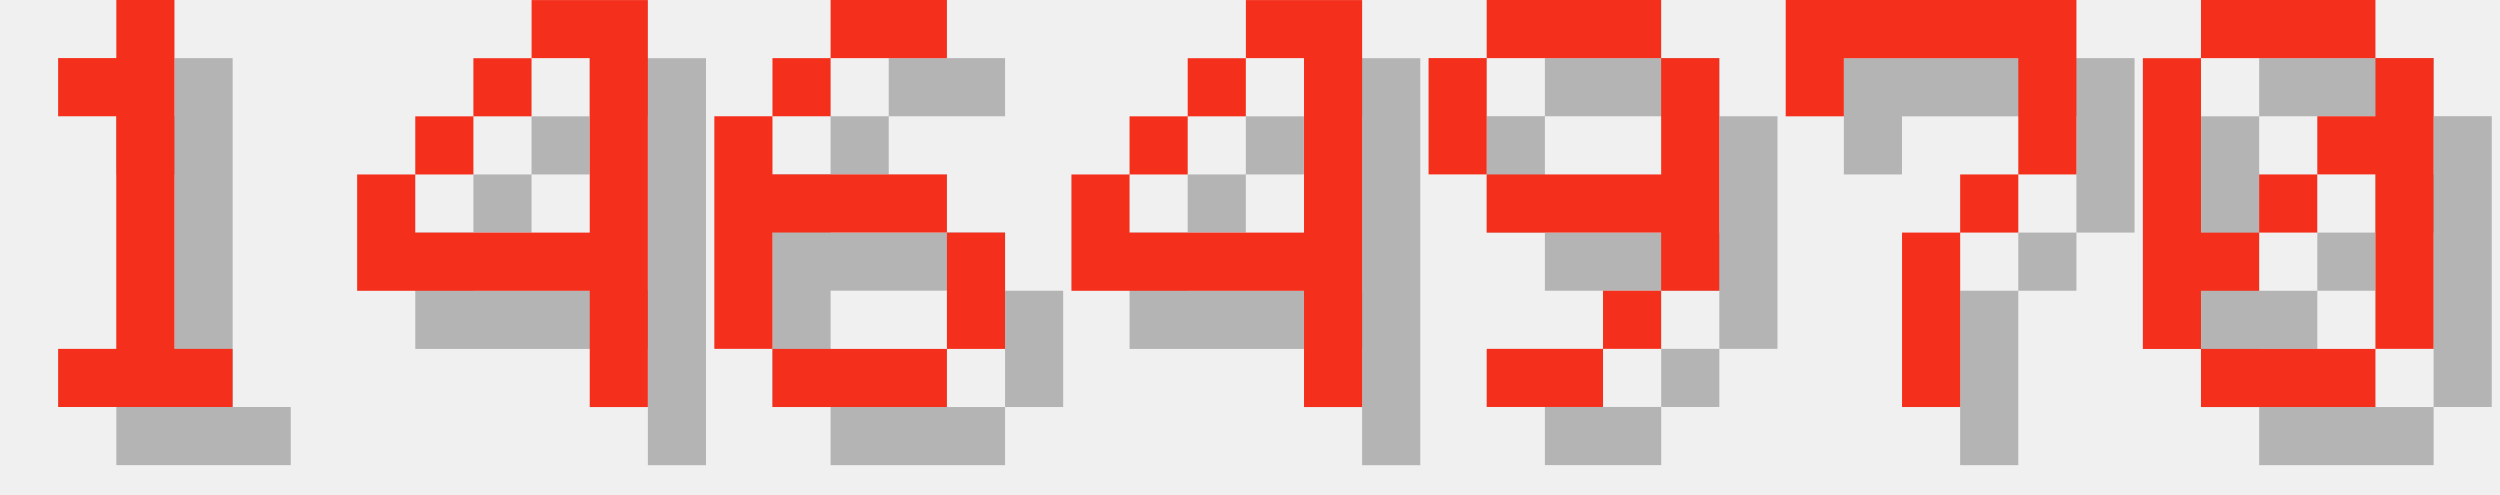
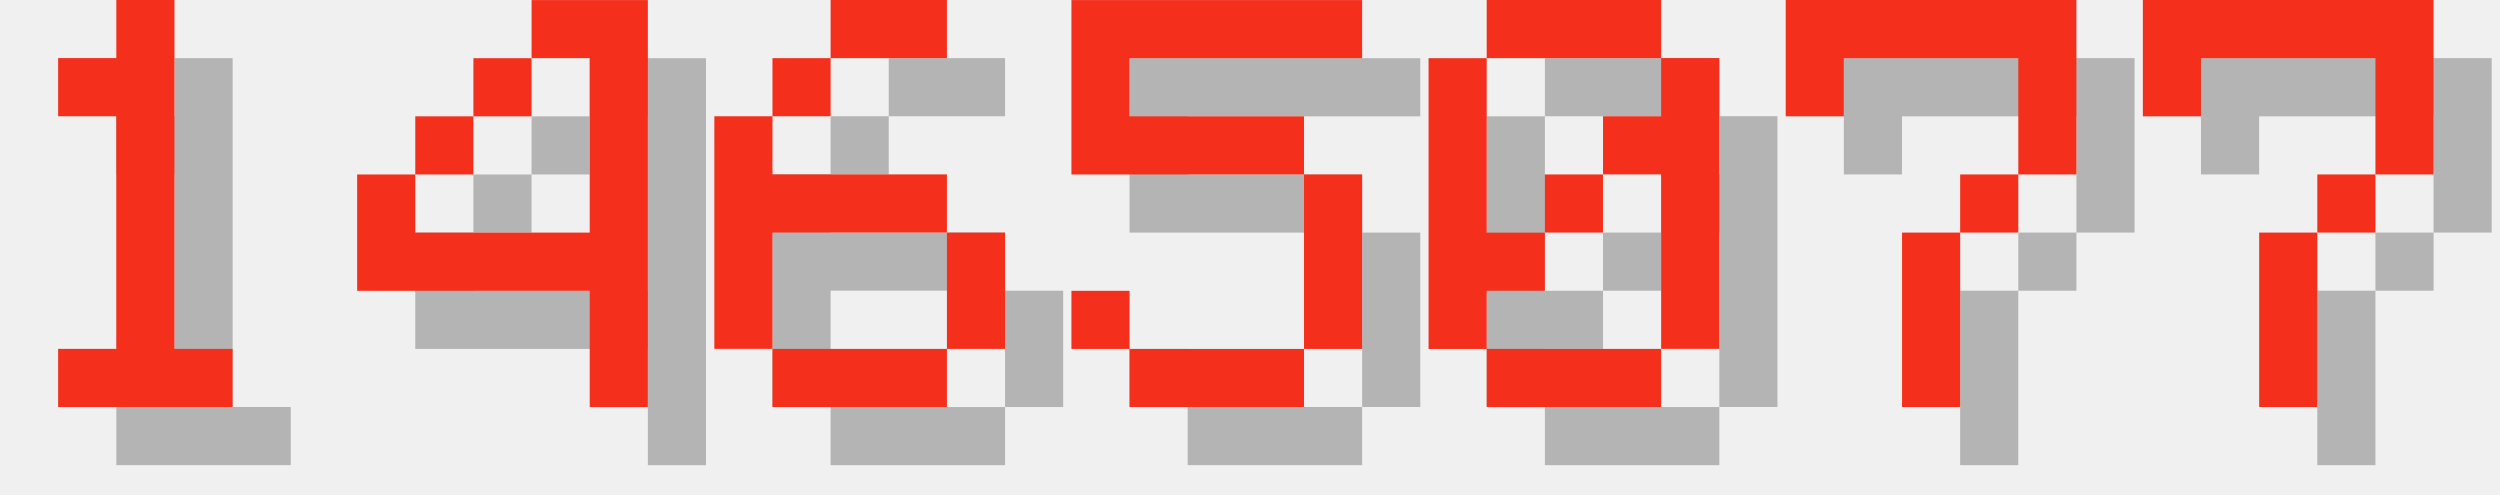
<svg xmlns="http://www.w3.org/2000/svg" version="1.1" width="182.0" height="36">
  <style>
        .text-foreground {
            fill: #F4301C;
        }
        .text-shadow {
            fill: #000000;
            fill-opacity: 0.25;
        }
    </style>
  <g class="digit" id="digit_1" transform="translate(0.0, 0), scale(4)">
    <path id="digit_1_shadow" class="text-shadow" d="m2.117 2.117v1.058h1.058v4.233h-1.058v1.058h3.175v-1.058h-1.058v-6.35h-1.058v1.058h-1.058z" fill-opacity=".5" style="paint-order:stroke fill markers" />
    <path id="digit_1_fg" class="text-foreground" d="m1.058 1.058v1.058h1.058v4.233h-1.058v1.058h3.175v-1.058h-1.058v-6.35h-1.058v1.058h-1.058z" fill="#fff" style="paint-order:stroke fill markers" />
  </g>
  <g class="digit" id="digit_4" transform="translate(26.0, 0), scale(4)">
    <path id="digit_4_shadow" class="text-shadow" d="m4.233 1.058v1.058h1.058v3.175h-3.175v-1.058h-1.058v2.117h4.233v2.117h1.058v-7.408h-2.117zm-2.117 3.175h1.058v-1.058h-1.058v1.058zm1.058-1.058h1.058v-1.058h-1.058v1.058z" fill-opacity=".5" style="paint-order:stroke fill markers" />
    <path id="digit_4_fg" class="text-foreground" d="m3.175 0v1.058h1.058v3.175h-3.175v-1.058h-1.058v2.117h4.233v2.117h1.058v-7.408h-2.117zm-2.117 3.175h1.058v-1.058h-1.058v1.058zm1.058-1.058h1.058v-1.058h-1.058v1.058z" fill="#fff" style="paint-order:stroke fill markers" />
  </g>
  <g class="digit" id="digit_6" transform="translate(52.0, 0), scale(4)">
    <path id="digit_6_shadow" class="text-shadow" d="m3.175 1.058v1.058h2.117v-1.058h-2.117zm0 1.058h-1.058v1.058h1.058v-1.058zm-1.058 1.058h-1.058v4.233h1.058v-2.117h3.175v-1.058h-3.175v-1.058zm3.175 2.117v2.117h1.058v-2.117h-1.058zm0 2.117h-3.175v1.058h3.175v-1.058z" fill-opacity=".5" style="paint-order:stroke fill markers" />
    <path id="digit_6_fg" class="text-foreground" d="m2.117 0v1.058h2.117v-1.058h-2.117zm0 1.058h-1.058v1.058h1.058v-1.058zm-1.058 1.058h-1.058v4.233h1.058v-2.117h3.175v-1.058h-3.175v-1.058zm3.175 2.117v2.117h1.058v-2.117h-1.058zm0 2.117h-3.175v1.058h3.175v-1.058z" fill="#fff" style="paint-order:stroke fill markers" />
  </g>
-   <g class="digit" id="digit_4" transform="translate(78.0, 0), scale(4)">
-     <path id="digit_4_shadow" class="text-shadow" d="m4.233 1.058v1.058h1.058v3.175h-3.175v-1.058h-1.058v2.117h4.233v2.117h1.058v-7.408h-2.117zm-2.117 3.175h1.058v-1.058h-1.058v1.058zm1.058-1.058h1.058v-1.058h-1.058v1.058z" fill-opacity=".5" style="paint-order:stroke fill markers" />
-     <path id="digit_4_fg" class="text-foreground" d="m3.175 0v1.058h1.058v3.175h-3.175v-1.058h-1.058v2.117h4.233v2.117h1.058v-7.408h-2.117zm-2.117 3.175h1.058v-1.058h-1.058v1.058zm1.058-1.058h1.058v-1.058h-1.058v1.058z" fill="#fff" style="paint-order:stroke fill markers" />
+   <g class="digit" id="digit_5" transform="translate(78.0, 0), scale(4)">
+     <path id="digit_5_shadow" class="text-shadow" d="m1.058 1.058v3.175h4.233v3.175h-3.175v-1.058h-1.058v1.058h1.058v1.058h3.175v-1.058h1.058v-3.175h-1.058v-1.058h-3.175v-1.058h4.233v-1.058h-5.292z" fill-opacity=".5" style="paint-order:stroke fill markers" />
+     <path id="digit_5_fg" class="text-foreground" d="m0 0v3.175h4.233v3.175h-3.175v-1.058h-1.058v1.058h1.058v1.058h3.175v-1.058h1.058v-3.175h-1.058v-1.058h-3.175v-1.058h4.233v-1.058h-5.292z" fill="#fff" style="paint-order:stroke fill markers" />
  </g>
-   <g class="digit" id="digit_9" transform="translate(104.0, 0), scale(4)">
-     <path id="digit_9_shadow" class="text-shadow" d="m2.117 1.058v1.058h3.175v-1.058h-3.175zm3.175 1.058v2.117h-3.175v1.058h3.175v1.058h1.058v-4.233h-1.058zm0 4.233h-1.058v1.058h1.058v-1.058zm-1.058 1.058h-2.117v1.058h2.117v-1.058zm-2.117-3.175v-2.117h-1.058v2.117h1.058z" fill-opacity=".5" style="paint-order:stroke fill markers" />
-     <path id="digit_9_fg" class="text-foreground" d="m1.058 0v1.058h3.175v-1.058h-3.175zm3.175 1.058v2.117h-3.175v1.058h3.175v1.058h1.058v-4.233h-1.058zm0 4.233h-1.058v1.058h1.058v-1.058zm-1.058 1.058h-2.117v1.058h2.117v-1.058zm-2.117-3.175v-2.117h-1.058v2.117h1.058z" fill="#fff" style="paint-order:stroke fill markers" />
+   <g class="digit" id="digit_0" transform="translate(104.0, 0), scale(4)">
+     <path id="digit_0_shadow" class="text-shadow" d="m2.117 1.058v1.058h3.175v-1.058h-3.175zm3.175 1.058v1.058h-1.058v1.058h1.058v3.175h1.058v-5.292h-1.058zm0 5.292h-3.175v1.058h3.175v-1.058zm-3.175 0v-1.058h1.058v-1.058h-1.058v-3.175h-1.058v5.292h1.058zm1.058-2.117h1.058v-1.058h-1.058v1.058z" fill-opacity=".5" style="paint-order:stroke fill markers" />
+     <path id="digit_0_fg" class="text-foreground" d="m1.058 0v1.058h3.175v-1.058h-3.175zm3.175 1.058v1.058h-1.058v1.058h1.058v3.175h1.058v-5.292h-1.058zm0 5.292h-3.175v1.058h3.175v-1.058zm-3.175 0v-1.058h1.058v-1.058h-1.058v-3.175h-1.058v5.292h1.058zm1.058-2.117h1.058v-1.058h-1.058v1.058z" fill="#fff" style="paint-order:stroke fill markers" />
  </g>
  <g class="digit" id="digit_7" transform="translate(130.0, 0), scale(4)">
    <path id="digit_7_shadow" class="text-shadow" d="m1.058 1.058 2e-6 2.117h1.058v-1.058h3.175v1.058l2e-7 1.058h-1.058v1.058h-1.058l4e-7 3.175 1.058 1e-7v-3.175h1.058v-1.058h1.058l5e-7 -1.058v-2.117z" fill-opacity=".5" style="paint-order:stroke fill markers" />
    <path id="digit_7_fg" class="text-foreground" d="m0 0 2e-6 2.117h1.058v-1.058h3.175v1.058l2e-7 1.058h-1.058v1.058h-1.058l4e-7 3.175 1.058 1e-7v-3.175h1.058v-1.058h1.058l5e-7 -1.058v-2.117z" fill="#fff" style="paint-order:stroke fill markers" />
  </g>
-   <g class="digit" id="digit_0" transform="translate(156.0, 0), scale(4)">
-     <path id="digit_0_shadow" class="text-shadow" d="m2.117 1.058v1.058h3.175v-1.058h-3.175zm3.175 1.058v1.058h-1.058v1.058h1.058v3.175h1.058v-5.292h-1.058zm0 5.292h-3.175v1.058h3.175v-1.058zm-3.175 0v-1.058h1.058v-1.058h-1.058v-3.175h-1.058v5.292h1.058zm1.058-2.117h1.058v-1.058h-1.058v1.058z" fill-opacity=".5" style="paint-order:stroke fill markers" />
-     <path id="digit_0_fg" class="text-foreground" d="m1.058 0v1.058h3.175v-1.058h-3.175zm3.175 1.058v1.058h-1.058v1.058h1.058v3.175h1.058v-5.292h-1.058zm0 5.292h-3.175v1.058h3.175v-1.058zm-3.175 0v-1.058h1.058v-1.058h-1.058v-3.175h-1.058v5.292h1.058zm1.058-2.117h1.058v-1.058h-1.058v1.058z" fill="#fff" style="paint-order:stroke fill markers" />
+   <g class="digit" id="digit_7" transform="translate(156.0, 0), scale(4)">
+     <path id="digit_7_shadow" class="text-shadow" d="m1.058 1.058 2e-6 2.117h1.058v-1.058h3.175v1.058l2e-7 1.058h-1.058v1.058h-1.058l4e-7 3.175 1.058 1e-7v-3.175h1.058v-1.058h1.058l5e-7 -1.058v-2.117z" fill-opacity=".5" style="paint-order:stroke fill markers" />
+     <path id="digit_7_fg" class="text-foreground" d="m0 0 2e-6 2.117h1.058v-1.058h3.175v1.058l2e-7 1.058h-1.058v1.058h-1.058l4e-7 3.175 1.058 1e-7v-3.175h1.058v-1.058h1.058l5e-7 -1.058v-2.117z" fill="#fff" style="paint-order:stroke fill markers" />
  </g>
</svg>
